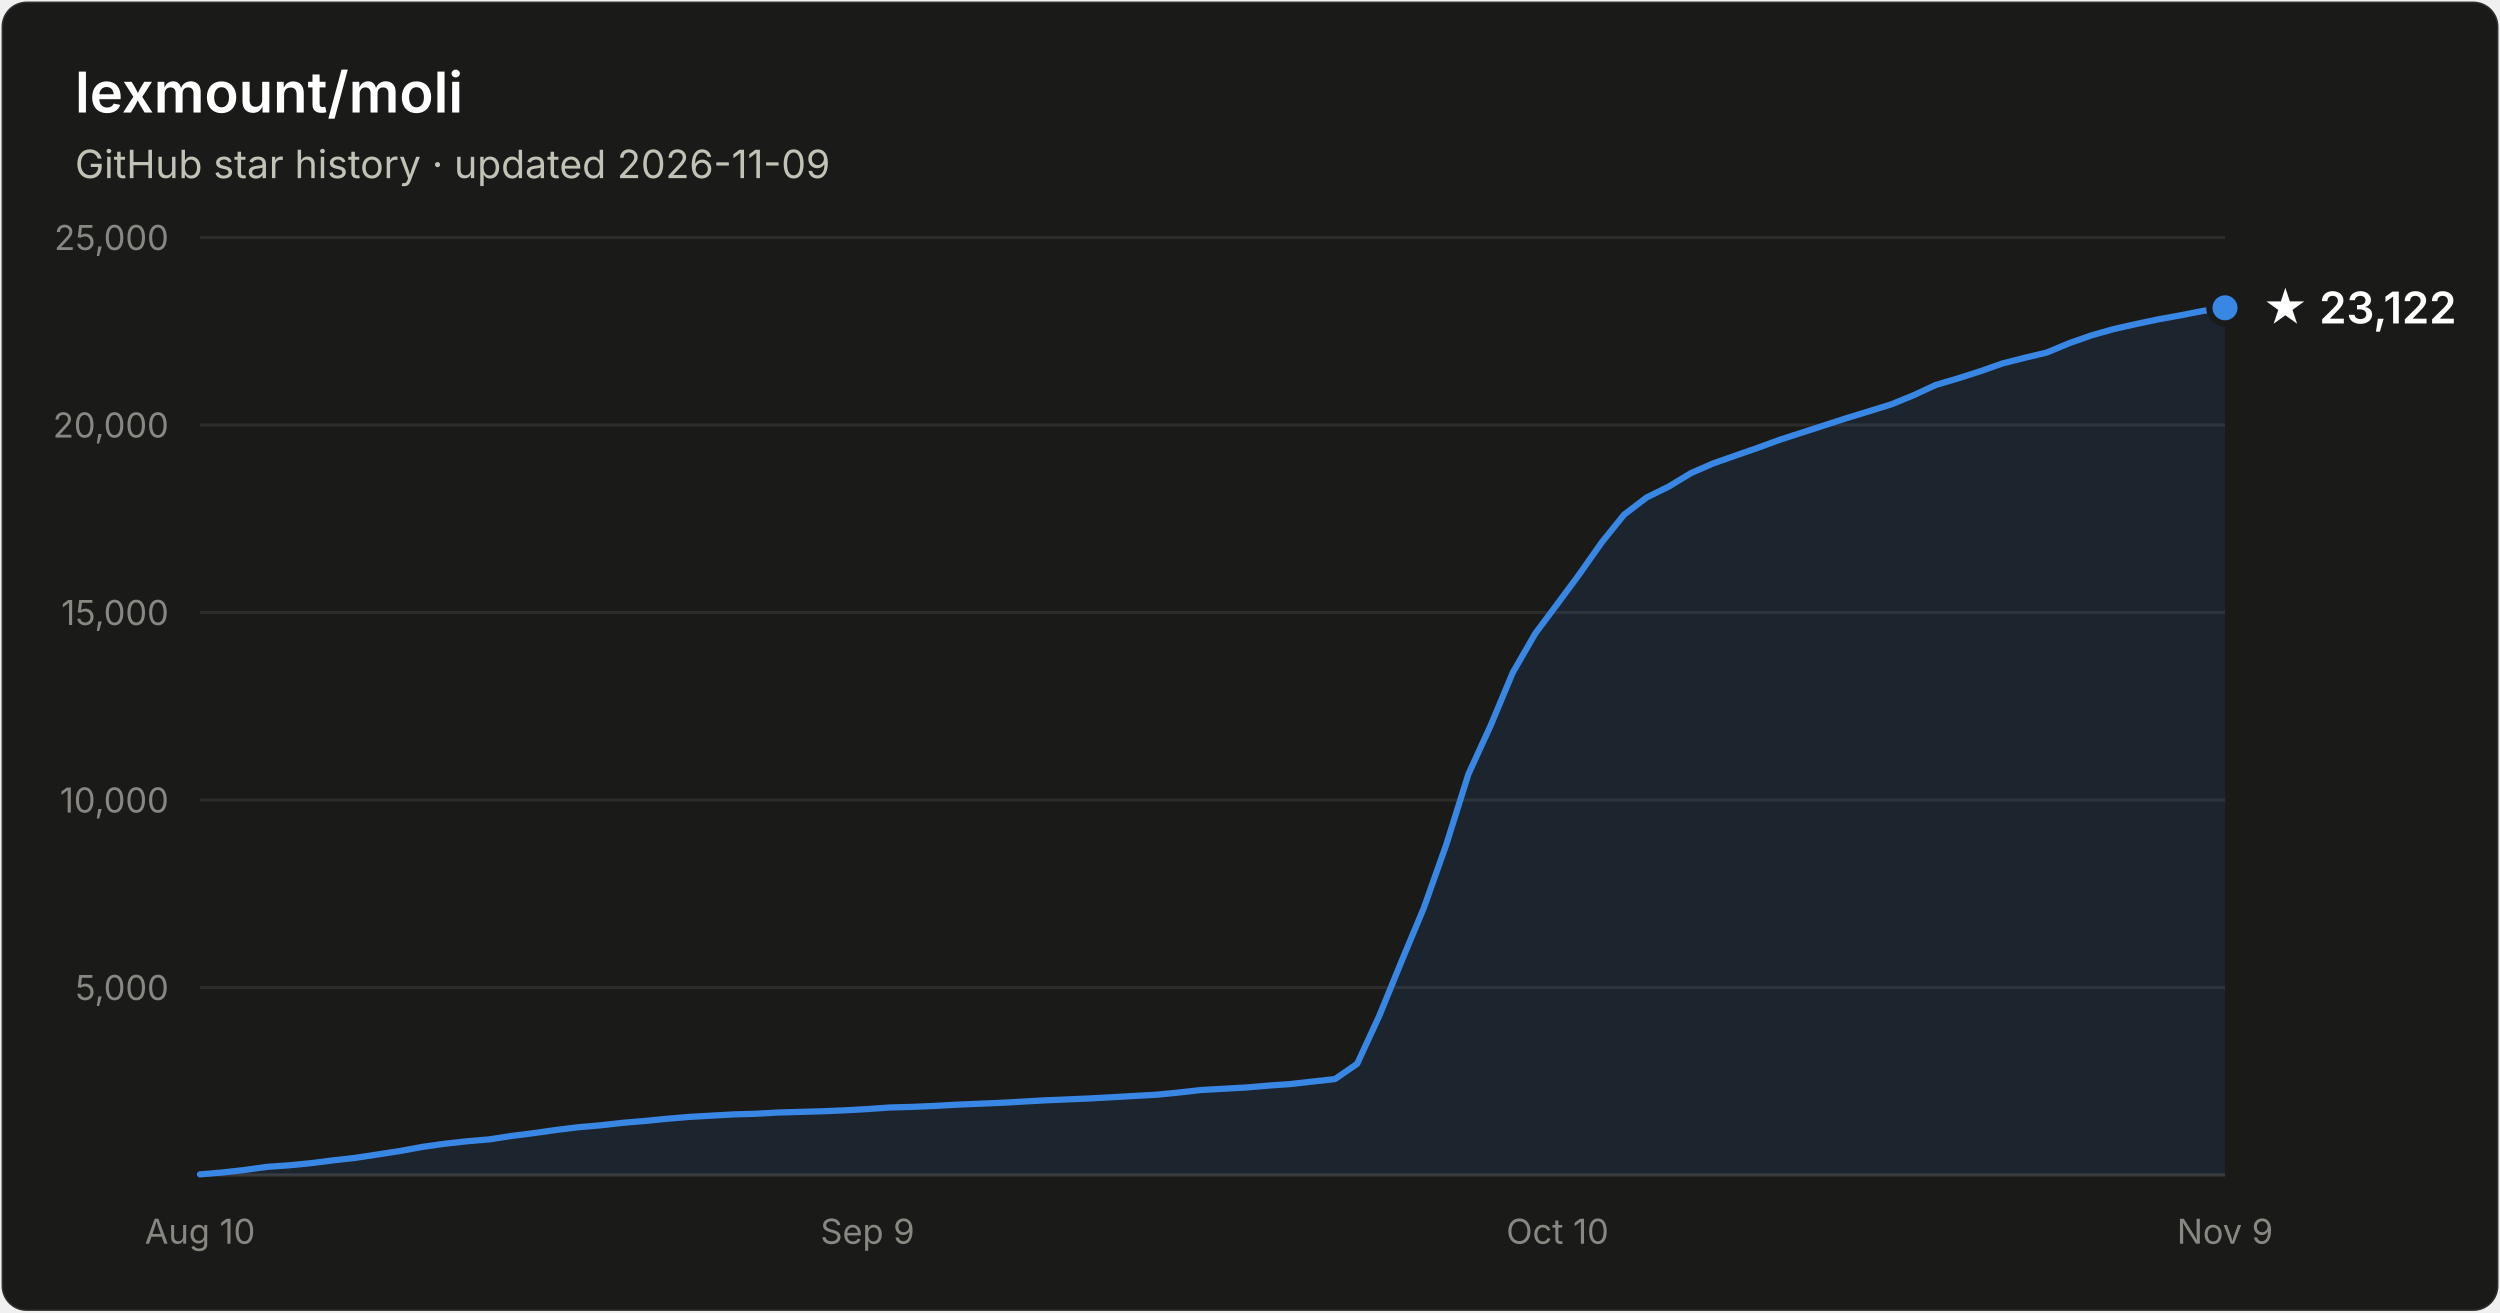
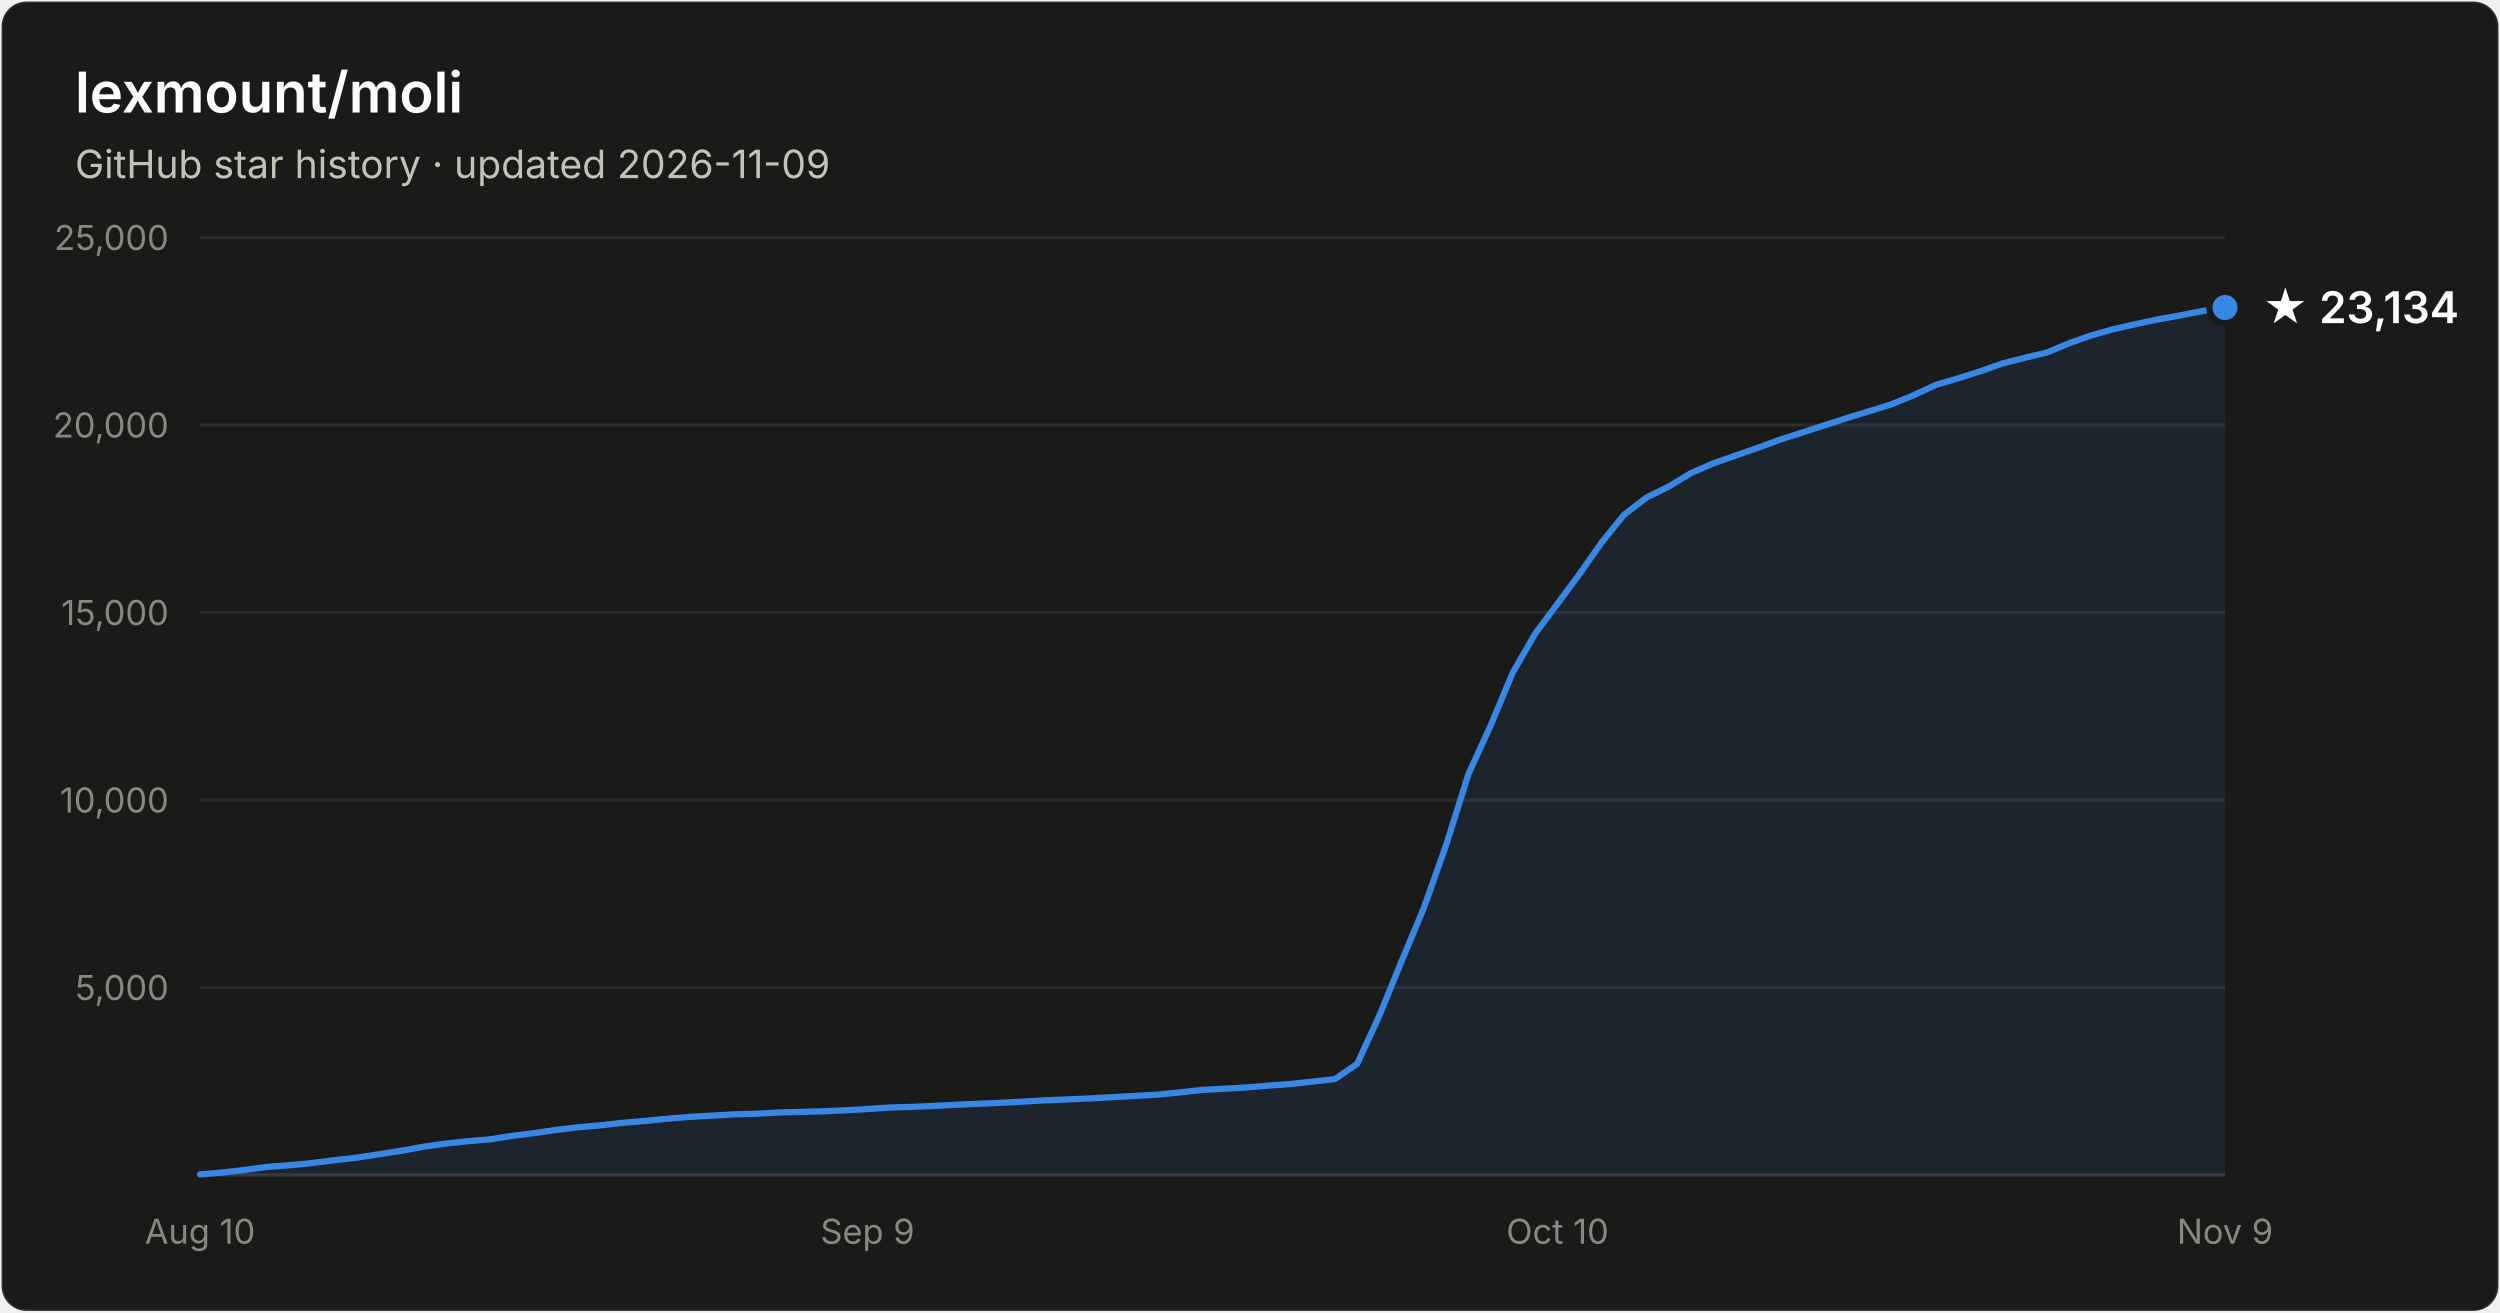
- <svg xmlns="http://www.w3.org/2000/svg" width="800" height="420" viewBox="0 0 800 420" font-family="system-ui, -apple-system, Segoe UI, sans-serif" role="img" aria-label="Star history of lexmount/moli: 23,122 stars as of 2026-11-09">
+ <svg xmlns="http://www.w3.org/2000/svg" width="800" height="420" viewBox="0 0 800 420" font-family="system-ui, -apple-system, Segoe UI, sans-serif" role="img" aria-label="Star history of lexmount/moli: 23,134 stars as of 2026-11-09">
  <rect x="0.5" y="0.5" width="799" height="419" rx="8" fill="#1a1a19" stroke="rgba(255,255,255,0.10)" />
  <text x="24" y="36" fill="#ffffff" font-size="18" font-weight="600">lexmount/moli</text>
  <text x="24" y="57" fill="#c3c2b7" font-size="12.5">GitHub star history · updated 2026-11-09</text>
  <line x1="64" y1="316.0" x2="712" y2="316.0" stroke="#2c2c2a" stroke-width="1" />
  <text x="54" y="320.0" text-anchor="end" fill="#898781" font-size="11" style="font-variant-numeric:tabular-nums">5,000</text>
  <line x1="64" y1="256.0" x2="712" y2="256.0" stroke="#2c2c2a" stroke-width="1" />
  <text x="54" y="260.0" text-anchor="end" fill="#898781" font-size="11" style="font-variant-numeric:tabular-nums">10,000</text>
  <line x1="64" y1="196.0" x2="712" y2="196.0" stroke="#2c2c2a" stroke-width="1" />
  <text x="54" y="200.0" text-anchor="end" fill="#898781" font-size="11" style="font-variant-numeric:tabular-nums">15,000</text>
  <line x1="64" y1="136.0" x2="712" y2="136.0" stroke="#2c2c2a" stroke-width="1" />
  <text x="54" y="140.0" text-anchor="end" fill="#898781" font-size="11" style="font-variant-numeric:tabular-nums">20,000</text>
  <line x1="64" y1="76.0" x2="712" y2="76.0" stroke="#2c2c2a" stroke-width="1" />
  <text x="54" y="80.0" text-anchor="end" fill="#898781" font-size="11" style="font-variant-numeric:tabular-nums">25,000</text>
  <line x1="64" y1="376" x2="712" y2="376" stroke="#383835" stroke-width="1" />
  <text x="64.0" y="398" text-anchor="middle" fill="#898781" font-size="11" style="font-variant-numeric:tabular-nums">Aug 10</text>
  <text x="277.6" y="398" text-anchor="middle" fill="#898781" font-size="11" style="font-variant-numeric:tabular-nums">Sep 9</text>
  <text x="498.4" y="398" text-anchor="middle" fill="#898781" font-size="11" style="font-variant-numeric:tabular-nums">Oct 10</text>
  <text x="712.0" y="398" text-anchor="middle" fill="#898781" font-size="11" style="font-variant-numeric:tabular-nums">Nov 9</text>
-   <path d="M64.0 375.8 L71.1 375.2 L78.2 374.4 L85.4 373.4 L92.5 372.9 L99.6 372.2 L106.7 371.3 L113.8 370.5 L121.0 369.4 L128.1 368.3 L135.2 367.0 L142.3 366.0 L149.5 365.2 L156.6 364.6 L163.7 363.5 L170.8 362.6 L177.9 361.6 L185.1 360.7 L192.2 360.1 L199.3 359.3 L206.4 358.7 L213.5 358.0 L220.7 357.4 L227.8 357.0 L234.9 356.6 L242.0 356.4 L249.1 356.0 L256.3 355.8 L263.4 355.6 L270.5 355.3 L277.6 354.9 L284.7 354.4 L291.9 354.2 L299.0 353.9 L306.1 353.5 L313.2 353.2 L320.4 352.9 L327.5 352.5 L334.6 352.1 L341.7 351.8 L348.8 351.5 L356.0 351.1 L363.1 350.7 L370.2 350.3 L377.3 349.6 L384.4 348.8 L391.6 348.4 L398.7 348.0 L405.8 347.4 L412.9 346.9 L420.0 346.1 L427.2 345.3 L434.3 340.4 L441.4 325.0 L448.5 307.6 L455.6 290.6 L462.8 270.3 L469.9 247.7 L477.0 232.2 L484.1 215.2 L491.3 202.7 L498.4 193.2 L505.5 183.6 L512.6 173.5 L519.7 164.7 L526.9 159.2 L534.0 155.7 L541.1 151.4 L548.2 148.3 L555.3 145.8 L562.5 143.3 L569.6 140.7 L576.7 138.4 L583.8 136.1 L590.9 133.8 L598.1 131.6 L605.2 129.4 L612.3 126.5 L619.4 123.2 L626.5 121.1 L633.7 118.8 L640.8 116.3 L647.9 114.5 L655.0 112.8 L662.2 109.8 L669.3 107.3 L676.4 105.3 L683.5 103.7 L690.6 102.2 L697.8 100.9 L704.9 99.5 L712.0 98.5 L712.0 376 L64.0 376 Z" fill="#3987e5" fill-opacity="0.1" />
-   <path d="M64.0 375.8 L71.1 375.2 L78.2 374.4 L85.4 373.4 L92.5 372.9 L99.6 372.2 L106.7 371.3 L113.8 370.5 L121.0 369.4 L128.1 368.3 L135.2 367.0 L142.3 366.0 L149.5 365.2 L156.6 364.6 L163.7 363.5 L170.8 362.6 L177.9 361.6 L185.1 360.7 L192.2 360.1 L199.3 359.3 L206.4 358.7 L213.5 358.0 L220.7 357.4 L227.8 357.0 L234.9 356.6 L242.0 356.4 L249.1 356.0 L256.3 355.8 L263.4 355.6 L270.5 355.3 L277.6 354.9 L284.7 354.4 L291.9 354.2 L299.0 353.9 L306.1 353.5 L313.2 353.2 L320.4 352.9 L327.5 352.5 L334.6 352.1 L341.7 351.8 L348.8 351.5 L356.0 351.1 L363.1 350.7 L370.2 350.3 L377.3 349.6 L384.4 348.8 L391.6 348.4 L398.7 348.0 L405.8 347.4 L412.9 346.9 L420.0 346.1 L427.2 345.3 L434.3 340.4 L441.4 325.0 L448.5 307.6 L455.6 290.6 L462.8 270.3 L469.9 247.7 L477.0 232.2 L484.1 215.2 L491.3 202.7 L498.4 193.2 L505.5 183.6 L512.6 173.5 L519.7 164.7 L526.9 159.2 L534.0 155.7 L541.1 151.4 L548.2 148.3 L555.3 145.8 L562.5 143.3 L569.6 140.7 L576.7 138.4 L583.8 136.1 L590.9 133.8 L598.1 131.6 L605.2 129.4 L612.3 126.5 L619.4 123.2 L626.5 121.1 L633.7 118.8 L640.8 116.3 L647.9 114.5 L655.0 112.8 L662.2 109.8 L669.3 107.3 L676.4 105.3 L683.5 103.7 L690.6 102.2 L697.8 100.9 L704.9 99.5 L712.0 98.5" fill="none" stroke="#3987e5" stroke-width="2" stroke-linejoin="round" stroke-linecap="round" />
-   <circle cx="712.0" cy="98.5" r="5" fill="#3987e5" stroke="#1a1a19" stroke-width="2" />
-   <text x="724.0" y="103.5" fill="#ffffff" font-size="14" font-weight="600">★ 23,122</text>
+   <path d="M64.0 375.8 L71.1 375.2 L78.2 374.4 L85.4 373.4 L92.5 372.9 L99.6 372.2 L106.7 371.3 L113.8 370.5 L121.0 369.4 L128.1 368.3 L135.2 367.0 L142.3 366.0 L149.5 365.2 L156.6 364.6 L163.7 363.5 L170.8 362.6 L177.9 361.6 L185.1 360.7 L192.2 360.1 L199.3 359.3 L206.4 358.7 L213.5 358.0 L220.7 357.4 L227.8 357.0 L234.9 356.6 L242.0 356.4 L249.1 356.0 L256.3 355.8 L263.4 355.6 L270.5 355.3 L277.6 354.9 L284.7 354.4 L291.9 354.2 L299.0 353.9 L306.1 353.5 L313.2 353.2 L320.4 352.9 L327.5 352.5 L334.6 352.1 L341.7 351.8 L348.8 351.5 L356.0 351.1 L363.1 350.7 L370.2 350.3 L377.3 349.6 L384.4 348.8 L391.6 348.4 L398.7 348.0 L405.8 347.4 L412.9 346.9 L420.0 346.1 L427.2 345.3 L434.3 340.4 L441.4 325.0 L448.5 307.6 L455.6 290.6 L462.8 270.3 L469.9 247.7 L477.0 232.2 L484.1 215.2 L491.3 202.7 L498.4 193.2 L505.5 183.6 L512.6 173.5 L519.7 164.7 L526.9 159.2 L534.0 155.7 L541.1 151.4 L548.2 148.3 L555.3 145.8 L562.5 143.3 L569.6 140.7 L576.7 138.4 L583.8 136.1 L590.9 133.8 L598.1 131.6 L605.2 129.4 L612.3 126.5 L619.4 123.2 L626.5 121.1 L633.7 118.8 L640.8 116.3 L647.9 114.5 L655.0 112.8 L662.2 109.8 L669.3 107.3 L676.4 105.3 L683.5 103.7 L690.6 102.2 L697.8 100.9 L704.9 99.5 L712.0 98.4 L712.0 376 L64.0 376 Z" fill="#3987e5" fill-opacity="0.1" />
+   <path d="M64.0 375.8 L71.1 375.2 L78.2 374.4 L85.4 373.4 L92.5 372.9 L99.6 372.2 L106.7 371.3 L113.8 370.5 L121.0 369.4 L128.1 368.3 L135.2 367.0 L142.3 366.0 L149.5 365.2 L156.6 364.6 L163.7 363.5 L170.8 362.6 L177.9 361.6 L185.1 360.7 L192.2 360.1 L199.3 359.3 L206.4 358.7 L213.5 358.0 L220.7 357.4 L227.8 357.0 L234.9 356.6 L242.0 356.4 L249.1 356.0 L256.3 355.8 L263.4 355.6 L270.5 355.3 L277.6 354.9 L284.7 354.4 L291.9 354.2 L299.0 353.9 L306.1 353.5 L313.2 353.2 L320.4 352.9 L327.5 352.5 L334.6 352.1 L341.7 351.8 L348.8 351.5 L356.0 351.1 L363.1 350.7 L370.2 350.3 L377.3 349.6 L384.4 348.8 L391.6 348.4 L398.7 348.0 L405.8 347.4 L412.9 346.9 L420.0 346.1 L427.2 345.3 L434.3 340.4 L441.4 325.0 L448.5 307.6 L455.6 290.6 L462.8 270.3 L469.9 247.7 L477.0 232.2 L484.1 215.2 L491.3 202.7 L498.4 193.2 L505.5 183.6 L512.6 173.5 L519.7 164.7 L526.9 159.2 L534.0 155.7 L541.1 151.4 L548.2 148.3 L555.3 145.8 L562.5 143.3 L569.6 140.7 L576.7 138.4 L583.8 136.1 L590.9 133.8 L598.1 131.6 L605.2 129.4 L612.3 126.5 L619.4 123.2 L626.5 121.1 L633.7 118.8 L640.8 116.3 L647.9 114.5 L655.0 112.8 L662.2 109.8 L669.3 107.3 L676.4 105.3 L683.5 103.7 L690.6 102.2 L697.8 100.9 L704.9 99.5 L712.0 98.4" fill="none" stroke="#3987e5" stroke-width="2" stroke-linejoin="round" stroke-linecap="round" />
+   <circle cx="712.0" cy="98.4" r="5" fill="#3987e5" stroke="#1a1a19" stroke-width="2" />
+   <text x="724.0" y="103.4" fill="#ffffff" font-size="14" font-weight="600">★ 23,134</text>
</svg>
